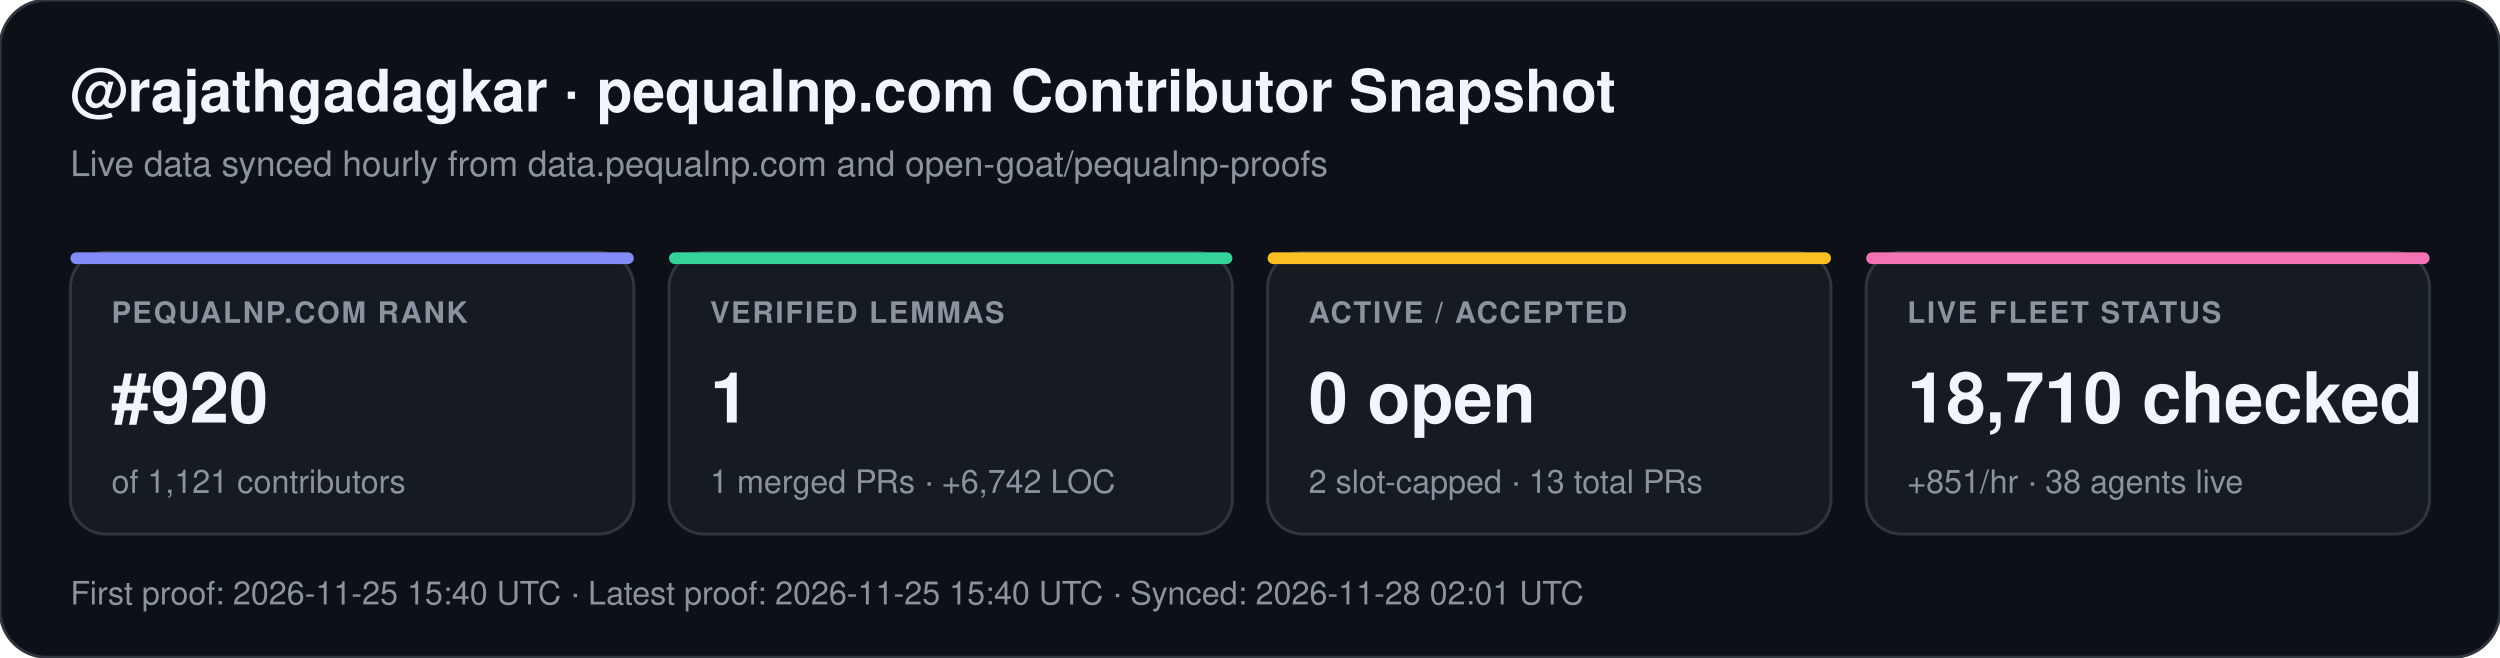
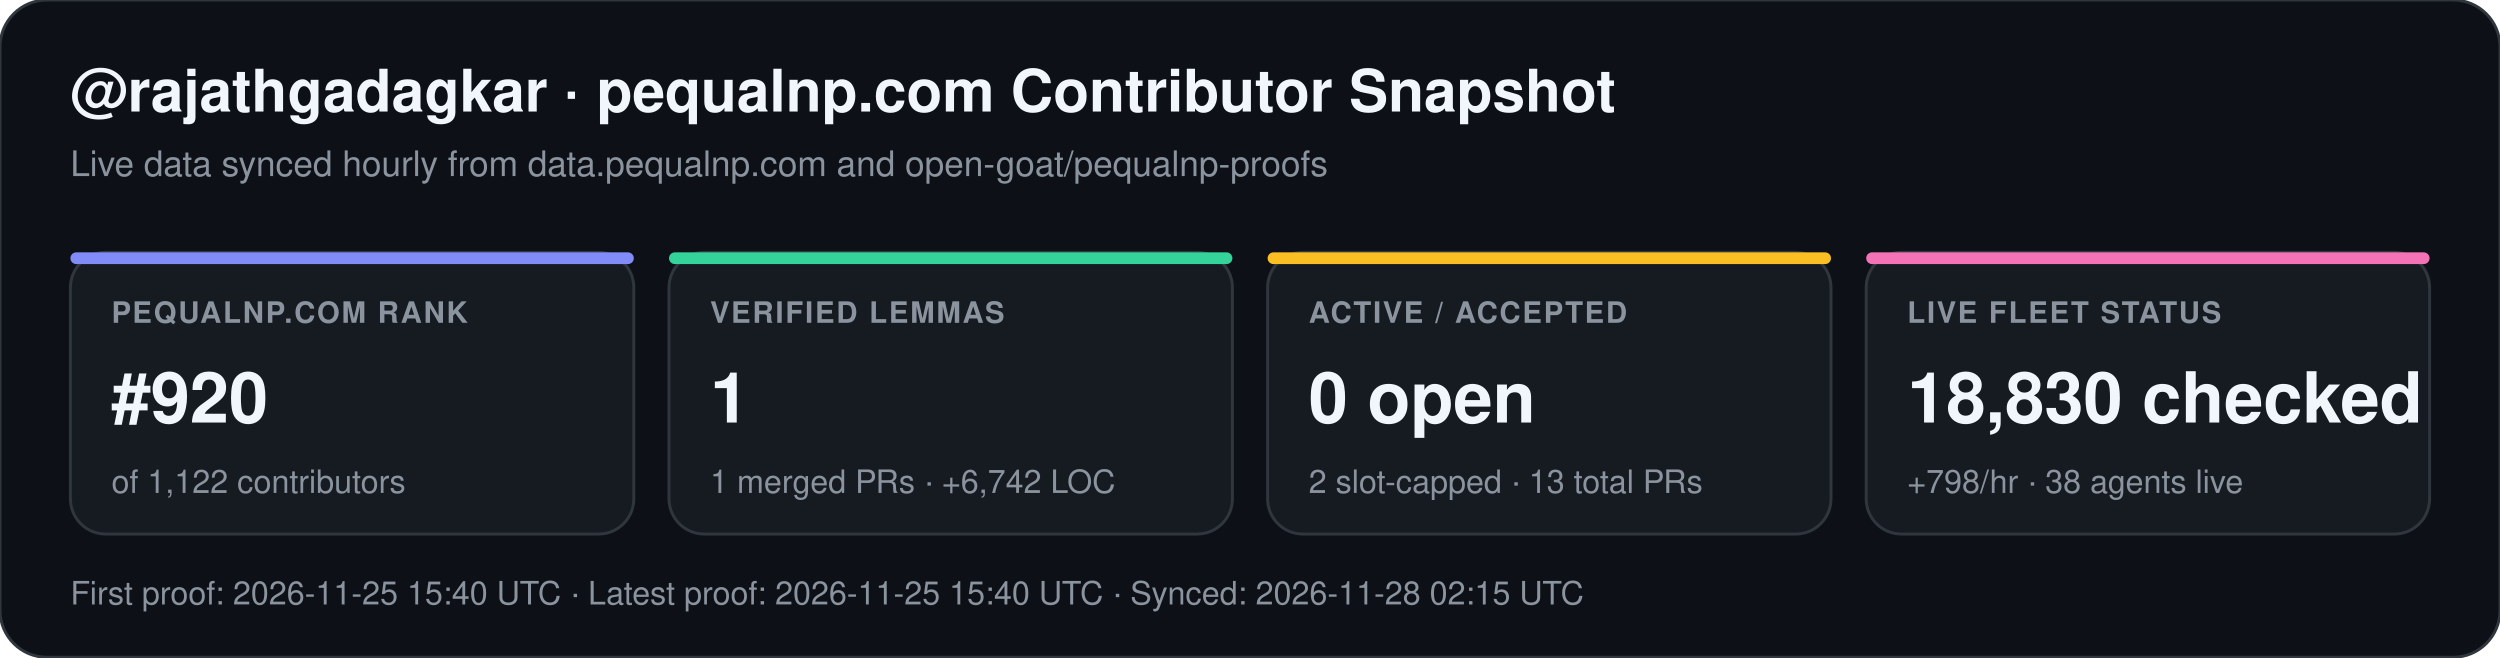
<svg xmlns="http://www.w3.org/2000/svg" width="852" height="224" viewBox="0 0 852 224" font-family="-apple-system,BlinkMacSystemFont,Segoe UI,Helvetica,Arial,sans-serif">
  <rect width="852" height="224" rx="16" fill="#0d1117" stroke="#30363d" stroke-width="1" />
  <text x="24" y="38" fill="#f0f6fc" font-size="20" font-weight="700">@rajathgadagkar · pequalnp.com Contributor Snapshot</text>
  <text x="24" y="60" fill="#8b949e" font-size="12">Live data synced hourly from data.pequalnp.com and open-goat/pequalnp-proofs</text>
  <rect x="24" y="86" width="192" height="96" rx="12" fill="#161b22" stroke="#30363d" stroke-width="1" />
  <rect x="24" y="86" width="192" height="4" rx="2" fill="#818cf8" />
  <text x="38" y="110" fill="#8b949e" font-size="10" font-weight="600" letter-spacing="0.6">PEQUALNP.COM RANK</text>
  <text x="38" y="144" fill="#f0f6fc" font-size="24" font-weight="700">#920</text>
-   <text x="38" y="168" fill="#8b949e" font-size="11">of 1,121 contributors</text>
+   <text x="38" y="168" fill="#8b949e" font-size="11">of 1,122 contributors</text>
  <rect x="228" y="86" width="192" height="96" rx="12" fill="#161b22" stroke="#30363d" stroke-width="1" />
  <rect x="228" y="86" width="192" height="4" rx="2" fill="#34d399" />
  <text x="242" y="110" fill="#8b949e" font-size="10" font-weight="600" letter-spacing="0.6">VERIFIED LEMMAS</text>
  <text x="242" y="144" fill="#f0f6fc" font-size="24" font-weight="700">1</text>
  <text x="242" y="168" fill="#8b949e" font-size="11">1 merged PRs · +6,742 LOC</text>
  <rect x="432" y="86" width="192" height="96" rx="12" fill="#161b22" stroke="#30363d" stroke-width="1" />
  <rect x="432" y="86" width="192" height="4" rx="2" fill="#fbbf24" />
  <text x="446" y="110" fill="#8b949e" font-size="10" font-weight="600" letter-spacing="0.6">ACTIVE / ACCEPTED</text>
  <text x="446" y="144" fill="#f0f6fc" font-size="24" font-weight="700">0 open</text>
  <text x="446" y="168" fill="#8b949e" font-size="11">2 slot-capped · 13 total PRs</text>
  <rect x="636" y="86" width="192" height="96" rx="12" fill="#161b22" stroke="#30363d" stroke-width="1" />
  <rect x="636" y="86" width="192" height="4" rx="2" fill="#f472b6" />
  <text x="650" y="110" fill="#8b949e" font-size="10" font-weight="600" letter-spacing="0.6">LIVE FLEET STATUS</text>
-   <text x="650" y="144" fill="#f0f6fc" font-size="24" font-weight="700">18,710 checked</text>
-   <text x="650" y="168" fill="#8b949e" font-size="11">+851/hr · 38 agents live</text>
-   <text x="24" y="206" fill="#8b949e" font-size="11">First proof: 2026-11-25 15:40 UTC  ·  Latest proof: 2026-11-25 15:40 UTC  ·  Synced: 2026-11-28 02:01 UTC</text>
+   <text x="650" y="144" fill="#f0f6fc" font-size="24" font-weight="700">18,830 checked</text>
+   <text x="650" y="168" fill="#8b949e" font-size="11">+798/hr · 38 agents live</text>
+   <text x="24" y="206" fill="#8b949e" font-size="11">First proof: 2026-11-25 15:40 UTC  ·  Latest proof: 2026-11-25 15:40 UTC  ·  Synced: 2026-11-28 02:15 UTC</text>
</svg>
